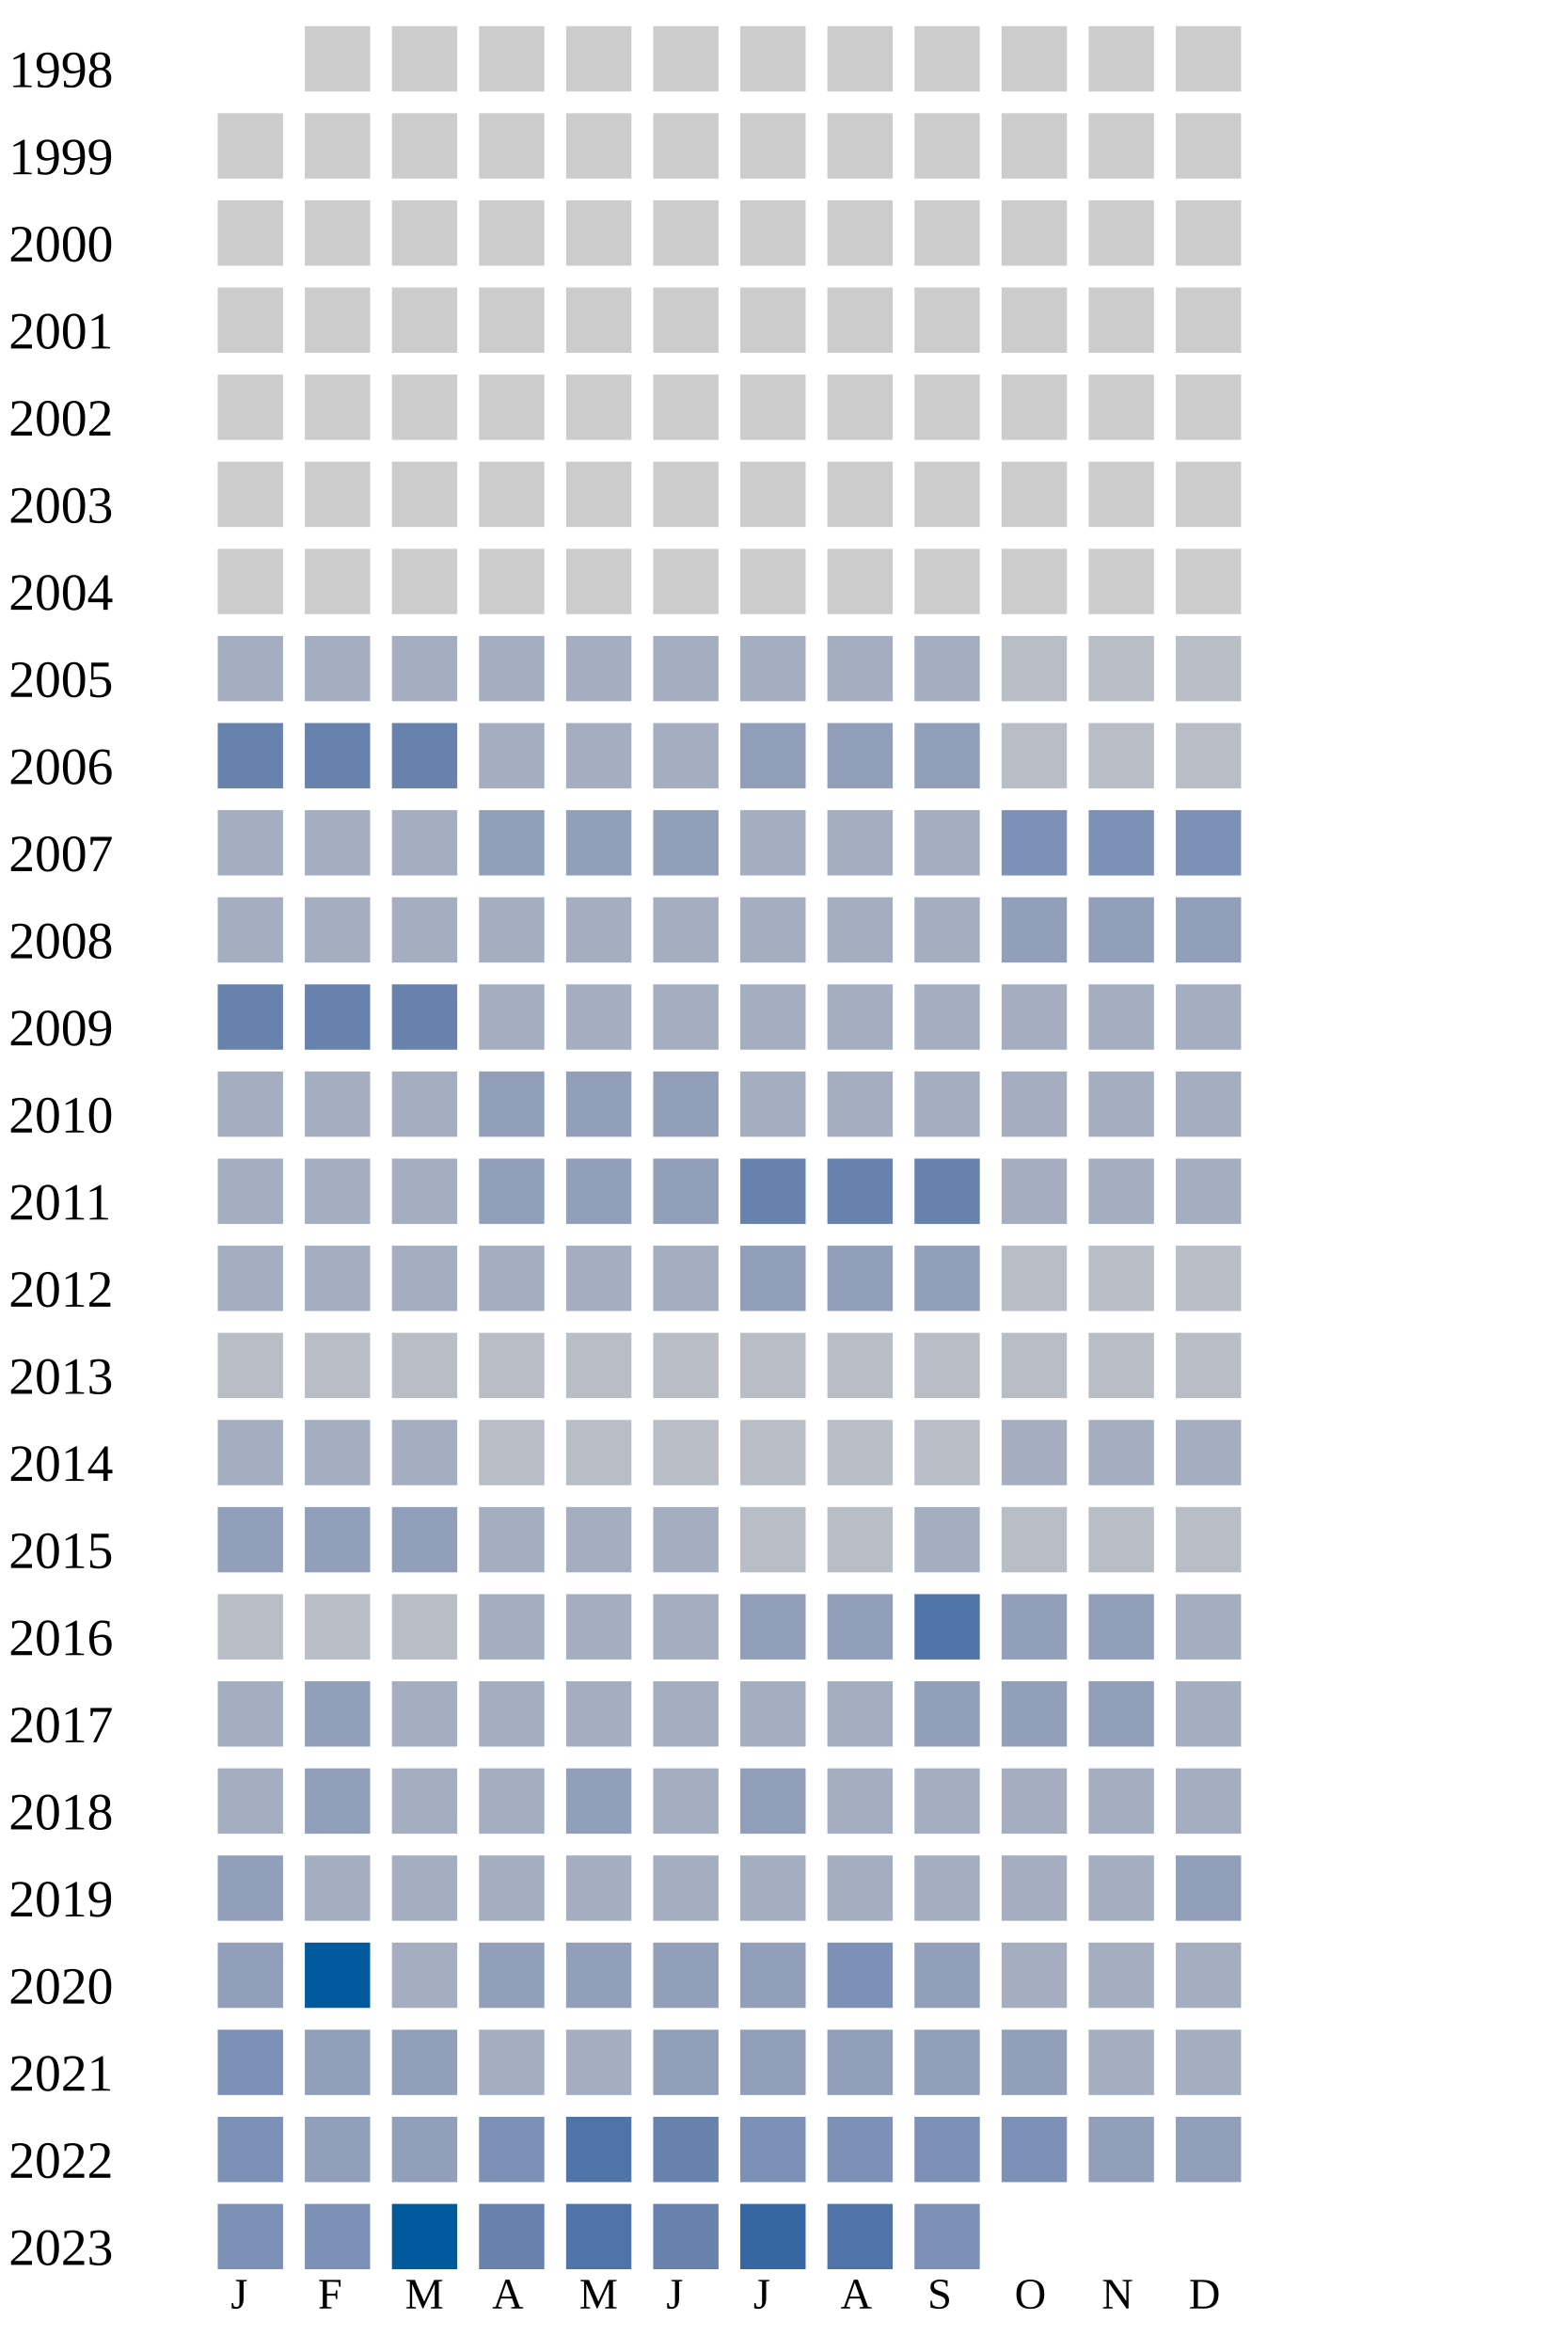
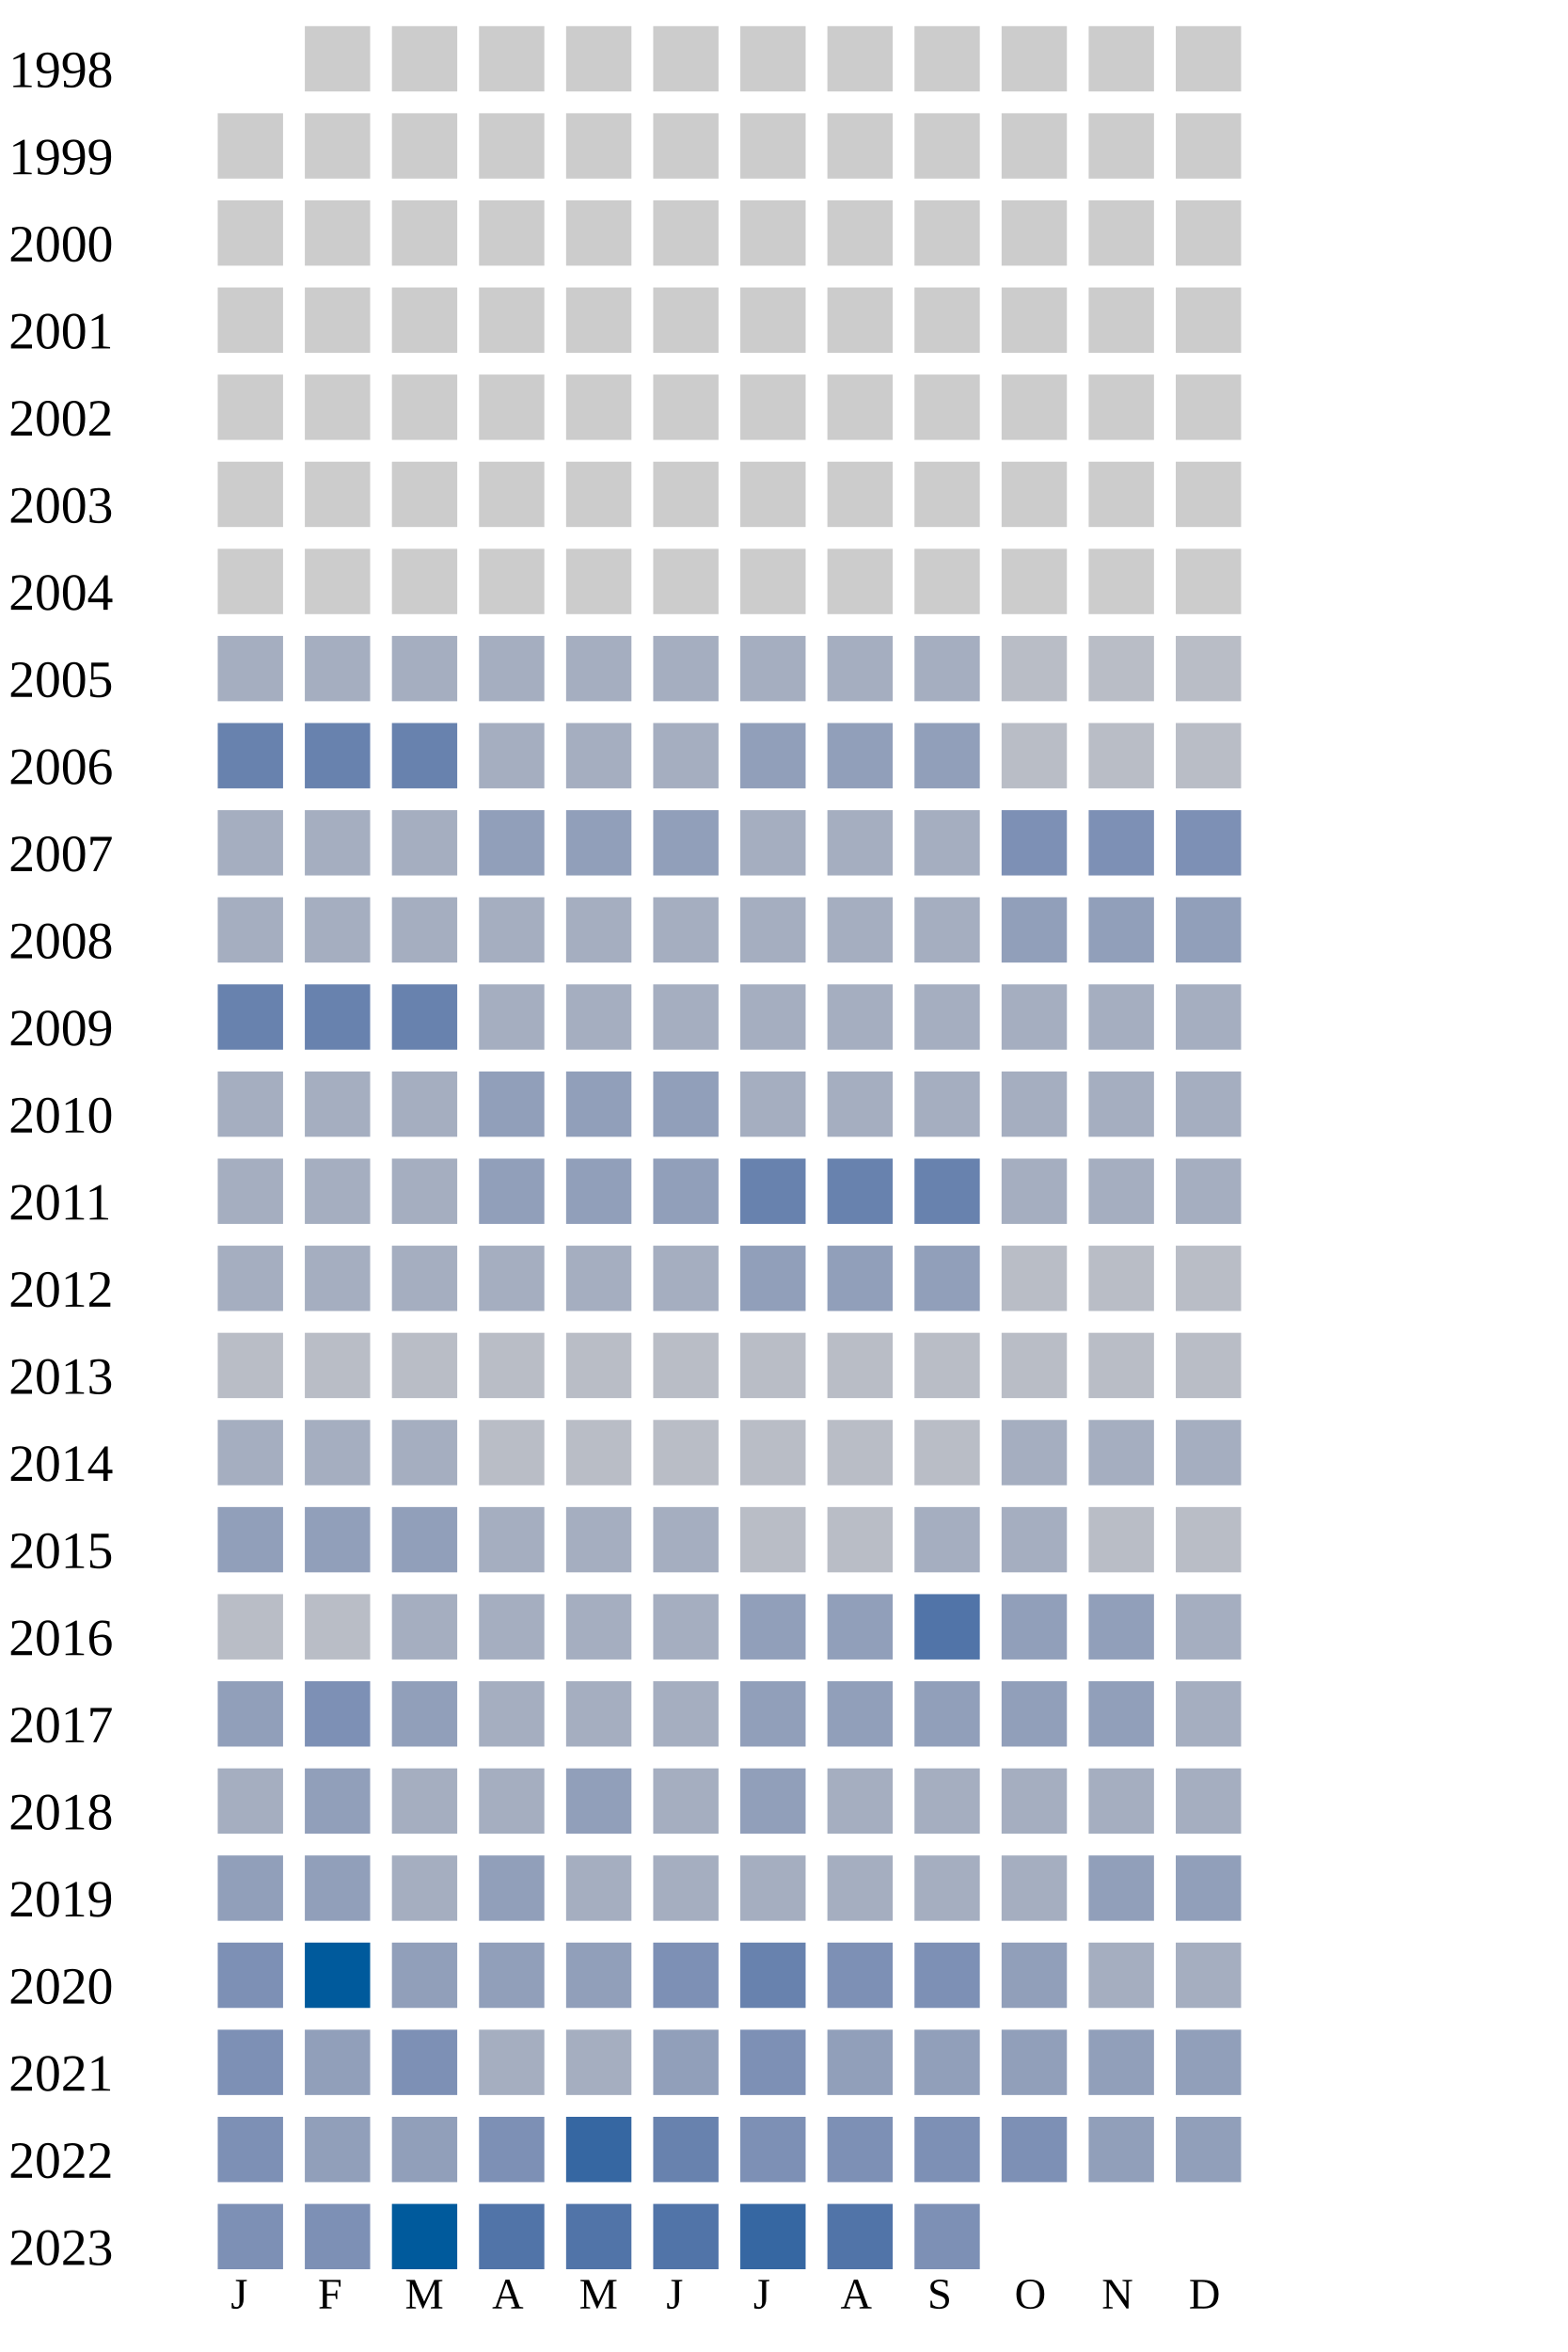
<svg xmlns="http://www.w3.org/2000/svg" width="360" height="540">
  <g transform="translate(0 0)">
    <text x="2" y="20">1998</text>
    <rect x="70" y="6" width="15" height="15" fill="#cccccc" />
    <rect x="90" y="6" width="15" height="15" fill="#cccccc" />
    <rect x="110" y="6" width="15" height="15" fill="#cccccc" />
    <rect x="130" y="6" width="15" height="15" fill="#cccccc" />
    <rect x="150" y="6" width="15" height="15" fill="#cccccc" />
    <rect x="170" y="6" width="15" height="15" fill="#cccccc" />
    <rect x="190" y="6" width="15" height="15" fill="#cccccc" />
    <rect x="210" y="6" width="15" height="15" fill="#cccccc" />
    <rect x="230" y="6" width="15" height="15" fill="#cccccc" />
    <rect x="250" y="6" width="15" height="15" fill="#cccccc" />
    <rect x="270" y="6" width="15" height="15" fill="#cccccc" />
  </g>
  <g transform="translate(0 20)">
    <text x="2" y="20">1999</text>
    <rect x="50" y="6" width="15" height="15" fill="#cccccc" />
    <rect x="70" y="6" width="15" height="15" fill="#cccccc" />
    <rect x="90" y="6" width="15" height="15" fill="#cccccc" />
    <rect x="110" y="6" width="15" height="15" fill="#cccccc" />
    <rect x="130" y="6" width="15" height="15" fill="#cccccc" />
    <rect x="150" y="6" width="15" height="15" fill="#cccccc" />
    <rect x="170" y="6" width="15" height="15" fill="#cccccc" />
    <rect x="190" y="6" width="15" height="15" fill="#cccccc" />
    <rect x="210" y="6" width="15" height="15" fill="#cccccc" />
    <rect x="230" y="6" width="15" height="15" fill="#cccccc" />
    <rect x="250" y="6" width="15" height="15" fill="#cccccc" />
    <rect x="270" y="6" width="15" height="15" fill="#cccccc" />
  </g>
  <g transform="translate(0 40)">
    <text x="2" y="20">2000</text>
    <rect x="50" y="6" width="15" height="15" fill="#cccccc" />
    <rect x="70" y="6" width="15" height="15" fill="#cccccc" />
    <rect x="90" y="6" width="15" height="15" fill="#cccccc" />
    <rect x="110" y="6" width="15" height="15" fill="#cccccc" />
    <rect x="130" y="6" width="15" height="15" fill="#cccccc" />
    <rect x="150" y="6" width="15" height="15" fill="#cccccc" />
    <rect x="170" y="6" width="15" height="15" fill="#cccccc" />
    <rect x="190" y="6" width="15" height="15" fill="#cccccc" />
    <rect x="210" y="6" width="15" height="15" fill="#cccccc" />
    <rect x="230" y="6" width="15" height="15" fill="#cccccc" />
    <rect x="250" y="6" width="15" height="15" fill="#cccccc" />
    <rect x="270" y="6" width="15" height="15" fill="#cccccc" />
  </g>
  <g transform="translate(0 60)">
    <text x="2" y="20">2001</text>
    <rect x="50" y="6" width="15" height="15" fill="#cccccc" />
    <rect x="70" y="6" width="15" height="15" fill="#cccccc" />
    <rect x="90" y="6" width="15" height="15" fill="#cccccc" />
    <rect x="110" y="6" width="15" height="15" fill="#cccccc" />
    <rect x="130" y="6" width="15" height="15" fill="#cccccc" />
    <rect x="150" y="6" width="15" height="15" fill="#cccccc" />
    <rect x="170" y="6" width="15" height="15" fill="#cccccc" />
    <rect x="190" y="6" width="15" height="15" fill="#cccccc" />
    <rect x="210" y="6" width="15" height="15" fill="#cccccc" />
    <rect x="230" y="6" width="15" height="15" fill="#cccccc" />
    <rect x="250" y="6" width="15" height="15" fill="#cccccc" />
    <rect x="270" y="6" width="15" height="15" fill="#cccccc" />
  </g>
  <g transform="translate(0 80)">
    <text x="2" y="20">2002</text>
    <rect x="50" y="6" width="15" height="15" fill="#cccccc" />
    <rect x="70" y="6" width="15" height="15" fill="#cccccc" />
    <rect x="90" y="6" width="15" height="15" fill="#cccccc" />
    <rect x="110" y="6" width="15" height="15" fill="#cccccc" />
    <rect x="130" y="6" width="15" height="15" fill="#cccccc" />
    <rect x="150" y="6" width="15" height="15" fill="#cccccc" />
    <rect x="170" y="6" width="15" height="15" fill="#cccccc" />
    <rect x="190" y="6" width="15" height="15" fill="#cccccc" />
    <rect x="210" y="6" width="15" height="15" fill="#cccccc" />
    <rect x="230" y="6" width="15" height="15" fill="#cccccc" />
    <rect x="250" y="6" width="15" height="15" fill="#cccccc" />
    <rect x="270" y="6" width="15" height="15" fill="#cccccc" />
  </g>
  <g transform="translate(0 100)">
    <text x="2" y="20">2003</text>
    <rect x="50" y="6" width="15" height="15" fill="#cccccc" />
    <rect x="70" y="6" width="15" height="15" fill="#cccccc" />
    <rect x="90" y="6" width="15" height="15" fill="#cccccc" />
    <rect x="110" y="6" width="15" height="15" fill="#cccccc" />
    <rect x="130" y="6" width="15" height="15" fill="#cccccc" />
    <rect x="150" y="6" width="15" height="15" fill="#cccccc" />
    <rect x="170" y="6" width="15" height="15" fill="#cccccc" />
    <rect x="190" y="6" width="15" height="15" fill="#cccccc" />
    <rect x="210" y="6" width="15" height="15" fill="#cccccc" />
    <rect x="230" y="6" width="15" height="15" fill="#cccccc" />
    <rect x="250" y="6" width="15" height="15" fill="#cccccc" />
    <rect x="270" y="6" width="15" height="15" fill="#cccccc" />
  </g>
  <g transform="translate(0 120)">
    <text x="2" y="20">2004</text>
    <rect x="50" y="6" width="15" height="15" fill="#cccccc" />
    <rect x="70" y="6" width="15" height="15" fill="#cccccc" />
    <rect x="90" y="6" width="15" height="15" fill="#cccccc" />
    <rect x="110" y="6" width="15" height="15" fill="#cccccc" />
    <rect x="130" y="6" width="15" height="15" fill="#cccccc" />
    <rect x="150" y="6" width="15" height="15" fill="#cccccc" />
    <rect x="170" y="6" width="15" height="15" fill="#cccccc" />
    <rect x="190" y="6" width="15" height="15" fill="#cccccc" />
    <rect x="210" y="6" width="15" height="15" fill="#cccccc" />
    <rect x="230" y="6" width="15" height="15" fill="#cccccc" />
    <rect x="250" y="6" width="15" height="15" fill="#cccccc" />
    <rect x="270" y="6" width="15" height="15" fill="#cccccc" />
  </g>
  <g transform="translate(0 140)">
    <text x="2" y="20">2005</text>
    <rect x="50" y="6" width="15" height="15" fill="#a5aec0" />
    <rect x="70" y="6" width="15" height="15" fill="#a5aec0" />
    <rect x="90" y="6" width="15" height="15" fill="#a5aec0" />
    <rect x="110" y="6" width="15" height="15" fill="#a5aec0" />
    <rect x="130" y="6" width="15" height="15" fill="#a5aec0" />
    <rect x="150" y="6" width="15" height="15" fill="#a5aec0" />
    <rect x="170" y="6" width="15" height="15" fill="#a5aec0" />
    <rect x="190" y="6" width="15" height="15" fill="#a5aec0" />
    <rect x="210" y="6" width="15" height="15" fill="#a5aec0" />
    <rect x="230" y="6" width="15" height="15" fill="#b9bdc6" />
    <rect x="250" y="6" width="15" height="15" fill="#b9bdc6" />
    <rect x="270" y="6" width="15" height="15" fill="#b9bdc6" />
  </g>
  <g transform="translate(0 160)">
    <text x="2" y="20">2006</text>
    <rect x="50" y="6" width="15" height="15" fill="#6882ae" />
    <rect x="70" y="6" width="15" height="15" fill="#6882ae" />
    <rect x="90" y="6" width="15" height="15" fill="#6882ae" />
    <rect x="110" y="6" width="15" height="15" fill="#a5aec0" />
    <rect x="130" y="6" width="15" height="15" fill="#a5aec0" />
    <rect x="150" y="6" width="15" height="15" fill="#a5aec0" />
    <rect x="170" y="6" width="15" height="15" fill="#919fba" />
    <rect x="190" y="6" width="15" height="15" fill="#919fba" />
    <rect x="210" y="6" width="15" height="15" fill="#919fba" />
    <rect x="230" y="6" width="15" height="15" fill="#b9bdc6" />
    <rect x="250" y="6" width="15" height="15" fill="#b9bdc6" />
    <rect x="270" y="6" width="15" height="15" fill="#b9bdc6" />
  </g>
  <g transform="translate(0 180)">
    <text x="2" y="20">2007</text>
    <rect x="50" y="6" width="15" height="15" fill="#a5aec0" />
    <rect x="70" y="6" width="15" height="15" fill="#a5aec0" />
    <rect x="90" y="6" width="15" height="15" fill="#a5aec0" />
    <rect x="110" y="6" width="15" height="15" fill="#919fba" />
    <rect x="130" y="6" width="15" height="15" fill="#919fba" />
    <rect x="150" y="6" width="15" height="15" fill="#919fba" />
    <rect x="170" y="6" width="15" height="15" fill="#a5aec0" />
    <rect x="190" y="6" width="15" height="15" fill="#a5aec0" />
    <rect x="210" y="6" width="15" height="15" fill="#a5aec0" />
    <rect x="230" y="6" width="15" height="15" fill="#7d90b5" />
    <rect x="250" y="6" width="15" height="15" fill="#7d90b5" />
    <rect x="270" y="6" width="15" height="15" fill="#7d90b5" />
  </g>
  <g transform="translate(0 200)">
    <text x="2" y="20">2008</text>
    <rect x="50" y="6" width="15" height="15" fill="#a5aec0" />
    <rect x="70" y="6" width="15" height="15" fill="#a5aec0" />
    <rect x="90" y="6" width="15" height="15" fill="#a5aec0" />
    <rect x="110" y="6" width="15" height="15" fill="#a5aec0" />
    <rect x="130" y="6" width="15" height="15" fill="#a5aec0" />
    <rect x="150" y="6" width="15" height="15" fill="#a5aec0" />
    <rect x="170" y="6" width="15" height="15" fill="#a5aec0" />
    <rect x="190" y="6" width="15" height="15" fill="#a5aec0" />
    <rect x="210" y="6" width="15" height="15" fill="#a5aec0" />
    <rect x="230" y="6" width="15" height="15" fill="#919fba" />
    <rect x="250" y="6" width="15" height="15" fill="#919fba" />
    <rect x="270" y="6" width="15" height="15" fill="#919fba" />
  </g>
  <g transform="translate(0 220)">
    <text x="2" y="20">2009</text>
    <rect x="50" y="6" width="15" height="15" fill="#6882ae" />
    <rect x="70" y="6" width="15" height="15" fill="#6882ae" />
    <rect x="90" y="6" width="15" height="15" fill="#6882ae" />
    <rect x="110" y="6" width="15" height="15" fill="#a5aec0" />
    <rect x="130" y="6" width="15" height="15" fill="#a5aec0" />
    <rect x="150" y="6" width="15" height="15" fill="#a5aec0" />
    <rect x="170" y="6" width="15" height="15" fill="#a5aec0" />
    <rect x="190" y="6" width="15" height="15" fill="#a5aec0" />
    <rect x="210" y="6" width="15" height="15" fill="#a5aec0" />
    <rect x="230" y="6" width="15" height="15" fill="#a5aec0" />
    <rect x="250" y="6" width="15" height="15" fill="#a5aec0" />
    <rect x="270" y="6" width="15" height="15" fill="#a5aec0" />
  </g>
  <g transform="translate(0 240)">
    <text x="2" y="20">2010</text>
    <rect x="50" y="6" width="15" height="15" fill="#a5aec0" />
    <rect x="70" y="6" width="15" height="15" fill="#a5aec0" />
    <rect x="90" y="6" width="15" height="15" fill="#a5aec0" />
    <rect x="110" y="6" width="15" height="15" fill="#919fba" />
    <rect x="130" y="6" width="15" height="15" fill="#919fba" />
    <rect x="150" y="6" width="15" height="15" fill="#919fba" />
    <rect x="170" y="6" width="15" height="15" fill="#a5aec0" />
    <rect x="190" y="6" width="15" height="15" fill="#a5aec0" />
    <rect x="210" y="6" width="15" height="15" fill="#a5aec0" />
    <rect x="230" y="6" width="15" height="15" fill="#a5aec0" />
    <rect x="250" y="6" width="15" height="15" fill="#a5aec0" />
    <rect x="270" y="6" width="15" height="15" fill="#a5aec0" />
  </g>
  <g transform="translate(0 260)">
    <text x="2" y="20">2011</text>
    <rect x="50" y="6" width="15" height="15" fill="#a5aec0" />
    <rect x="70" y="6" width="15" height="15" fill="#a5aec0" />
    <rect x="90" y="6" width="15" height="15" fill="#a5aec0" />
    <rect x="110" y="6" width="15" height="15" fill="#919fba" />
    <rect x="130" y="6" width="15" height="15" fill="#919fba" />
    <rect x="150" y="6" width="15" height="15" fill="#919fba" />
    <rect x="170" y="6" width="15" height="15" fill="#6882ae" />
    <rect x="190" y="6" width="15" height="15" fill="#6882ae" />
    <rect x="210" y="6" width="15" height="15" fill="#6882ae" />
    <rect x="230" y="6" width="15" height="15" fill="#a5aec0" />
    <rect x="250" y="6" width="15" height="15" fill="#a5aec0" />
    <rect x="270" y="6" width="15" height="15" fill="#a5aec0" />
  </g>
  <g transform="translate(0 280)">
    <text x="2" y="20">2012</text>
    <rect x="50" y="6" width="15" height="15" fill="#a5aec0" />
    <rect x="70" y="6" width="15" height="15" fill="#a5aec0" />
    <rect x="90" y="6" width="15" height="15" fill="#a5aec0" />
    <rect x="110" y="6" width="15" height="15" fill="#a5aec0" />
    <rect x="130" y="6" width="15" height="15" fill="#a5aec0" />
    <rect x="150" y="6" width="15" height="15" fill="#a5aec0" />
    <rect x="170" y="6" width="15" height="15" fill="#919fba" />
    <rect x="190" y="6" width="15" height="15" fill="#919fba" />
    <rect x="210" y="6" width="15" height="15" fill="#919fba" />
    <rect x="230" y="6" width="15" height="15" fill="#b9bdc6" />
    <rect x="250" y="6" width="15" height="15" fill="#b9bdc6" />
    <rect x="270" y="6" width="15" height="15" fill="#b9bdc6" />
  </g>
  <g transform="translate(0 300)">
    <text x="2" y="20">2013</text>
    <rect x="50" y="6" width="15" height="15" fill="#b9bdc6" />
    <rect x="70" y="6" width="15" height="15" fill="#b9bdc6" />
    <rect x="90" y="6" width="15" height="15" fill="#b9bdc6" />
    <rect x="110" y="6" width="15" height="15" fill="#b9bdc6" />
    <rect x="130" y="6" width="15" height="15" fill="#b9bdc6" />
    <rect x="150" y="6" width="15" height="15" fill="#b9bdc6" />
    <rect x="170" y="6" width="15" height="15" fill="#b9bdc6" />
    <rect x="190" y="6" width="15" height="15" fill="#b9bdc6" />
    <rect x="210" y="6" width="15" height="15" fill="#b9bdc6" />
    <rect x="230" y="6" width="15" height="15" fill="#b9bdc6" />
    <rect x="250" y="6" width="15" height="15" fill="#b9bdc6" />
    <rect x="270" y="6" width="15" height="15" fill="#b9bdc6" />
  </g>
  <g transform="translate(0 320)">
    <text x="2" y="20">2014</text>
    <rect x="50" y="6" width="15" height="15" fill="#a5aec0" />
    <rect x="70" y="6" width="15" height="15" fill="#a5aec0" />
    <rect x="90" y="6" width="15" height="15" fill="#a5aec0" />
    <rect x="110" y="6" width="15" height="15" fill="#b9bdc6" />
    <rect x="130" y="6" width="15" height="15" fill="#b9bdc6" />
    <rect x="150" y="6" width="15" height="15" fill="#b9bdc6" />
    <rect x="170" y="6" width="15" height="15" fill="#b9bdc6" />
    <rect x="190" y="6" width="15" height="15" fill="#b9bdc6" />
    <rect x="210" y="6" width="15" height="15" fill="#b9bdc6" />
    <rect x="230" y="6" width="15" height="15" fill="#a5aec0" />
    <rect x="250" y="6" width="15" height="15" fill="#a5aec0" />
    <rect x="270" y="6" width="15" height="15" fill="#a5aec0" />
  </g>
  <g transform="translate(0 340)">
    <text x="2" y="20">2015</text>
    <rect x="50" y="6" width="15" height="15" fill="#919fba" />
    <rect x="70" y="6" width="15" height="15" fill="#919fba" />
    <rect x="90" y="6" width="15" height="15" fill="#919fba" />
    <rect x="110" y="6" width="15" height="15" fill="#a5aec0" />
    <rect x="130" y="6" width="15" height="15" fill="#a5aec0" />
    <rect x="150" y="6" width="15" height="15" fill="#a5aec0" />
    <rect x="170" y="6" width="15" height="15" fill="#b9bdc6" />
    <rect x="190" y="6" width="15" height="15" fill="#b9bdc6" />
    <rect x="210" y="6" width="15" height="15" fill="#a5aec0" />
-     <rect x="230" y="6" width="15" height="15" fill="#b9bdc6" />
+     <rect x="230" y="6" width="15" height="15" fill="#a5aec0" />
    <rect x="250" y="6" width="15" height="15" fill="#b9bdc6" />
    <rect x="270" y="6" width="15" height="15" fill="#b9bdc6" />
  </g>
  <g transform="translate(0 360)">
    <text x="2" y="20">2016</text>
    <rect x="50" y="6" width="15" height="15" fill="#b9bdc6" />
    <rect x="70" y="6" width="15" height="15" fill="#b9bdc6" />
-     <rect x="90" y="6" width="15" height="15" fill="#b9bdc6" />
+     <rect x="90" y="6" width="15" height="15" fill="#a5aec0" />
    <rect x="110" y="6" width="15" height="15" fill="#a5aec0" />
    <rect x="130" y="6" width="15" height="15" fill="#a5aec0" />
    <rect x="150" y="6" width="15" height="15" fill="#a5aec0" />
    <rect x="170" y="6" width="15" height="15" fill="#919fba" />
    <rect x="190" y="6" width="15" height="15" fill="#919fba" />
    <rect x="210" y="6" width="15" height="15" fill="#5174a8" />
    <rect x="230" y="6" width="15" height="15" fill="#919fba" />
    <rect x="250" y="6" width="15" height="15" fill="#919fba" />
    <rect x="270" y="6" width="15" height="15" fill="#a5aec0" />
  </g>
  <g transform="translate(0 380)">
    <text x="2" y="20">2017</text>
-     <rect x="50" y="6" width="15" height="15" fill="#a5aec0" />
-     <rect x="70" y="6" width="15" height="15" fill="#919fba" />
-     <rect x="90" y="6" width="15" height="15" fill="#a5aec0" />
-     <rect x="110" y="6" width="15" height="15" fill="#a5aec0" />
-     <rect x="130" y="6" width="15" height="15" fill="#a5aec0" />
-     <rect x="150" y="6" width="15" height="15" fill="#a5aec0" />
-     <rect x="170" y="6" width="15" height="15" fill="#a5aec0" />
-     <rect x="190" y="6" width="15" height="15" fill="#a5aec0" />
+     <rect x="50" y="6" width="15" height="15" fill="#919fba" />
+     <rect x="70" y="6" width="15" height="15" fill="#7d90b5" />
+     <rect x="90" y="6" width="15" height="15" fill="#919fba" />
+     <rect x="110" y="6" width="15" height="15" fill="#a5aec0" />
+     <rect x="130" y="6" width="15" height="15" fill="#a5aec0" />
+     <rect x="150" y="6" width="15" height="15" fill="#a5aec0" />
+     <rect x="170" y="6" width="15" height="15" fill="#919fba" />
+     <rect x="190" y="6" width="15" height="15" fill="#919fba" />
    <rect x="210" y="6" width="15" height="15" fill="#919fba" />
    <rect x="230" y="6" width="15" height="15" fill="#919fba" />
    <rect x="250" y="6" width="15" height="15" fill="#919fba" />
    <rect x="270" y="6" width="15" height="15" fill="#a5aec0" />
  </g>
  <g transform="translate(0 400)">
    <text x="2" y="20">2018</text>
    <rect x="50" y="6" width="15" height="15" fill="#a5aec0" />
    <rect x="70" y="6" width="15" height="15" fill="#919fba" />
    <rect x="90" y="6" width="15" height="15" fill="#a5aec0" />
    <rect x="110" y="6" width="15" height="15" fill="#a5aec0" />
    <rect x="130" y="6" width="15" height="15" fill="#919fba" />
    <rect x="150" y="6" width="15" height="15" fill="#a5aec0" />
    <rect x="170" y="6" width="15" height="15" fill="#919fba" />
    <rect x="190" y="6" width="15" height="15" fill="#a5aec0" />
    <rect x="210" y="6" width="15" height="15" fill="#a5aec0" />
    <rect x="230" y="6" width="15" height="15" fill="#a5aec0" />
    <rect x="250" y="6" width="15" height="15" fill="#a5aec0" />
    <rect x="270" y="6" width="15" height="15" fill="#a5aec0" />
  </g>
  <g transform="translate(0 420)">
    <text x="2" y="20">2019</text>
    <rect x="50" y="6" width="15" height="15" fill="#919fba" />
-     <rect x="70" y="6" width="15" height="15" fill="#a5aec0" />
-     <rect x="90" y="6" width="15" height="15" fill="#a5aec0" />
-     <rect x="110" y="6" width="15" height="15" fill="#a5aec0" />
-     <rect x="130" y="6" width="15" height="15" fill="#a5aec0" />
-     <rect x="150" y="6" width="15" height="15" fill="#a5aec0" />
-     <rect x="170" y="6" width="15" height="15" fill="#a5aec0" />
-     <rect x="190" y="6" width="15" height="15" fill="#a5aec0" />
-     <rect x="210" y="6" width="15" height="15" fill="#a5aec0" />
-     <rect x="230" y="6" width="15" height="15" fill="#a5aec0" />
-     <rect x="250" y="6" width="15" height="15" fill="#a5aec0" />
+     <rect x="70" y="6" width="15" height="15" fill="#919fba" />
+     <rect x="90" y="6" width="15" height="15" fill="#a5aec0" />
+     <rect x="110" y="6" width="15" height="15" fill="#919fba" />
+     <rect x="130" y="6" width="15" height="15" fill="#a5aec0" />
+     <rect x="150" y="6" width="15" height="15" fill="#a5aec0" />
+     <rect x="170" y="6" width="15" height="15" fill="#a5aec0" />
+     <rect x="190" y="6" width="15" height="15" fill="#a5aec0" />
+     <rect x="210" y="6" width="15" height="15" fill="#a5aec0" />
+     <rect x="230" y="6" width="15" height="15" fill="#a5aec0" />
+     <rect x="250" y="6" width="15" height="15" fill="#919fba" />
    <rect x="270" y="6" width="15" height="15" fill="#919fba" />
  </g>
  <g transform="translate(0 440)">
    <text x="2" y="20">2020</text>
-     <rect x="50" y="6" width="15" height="15" fill="#919fba" />
+     <rect x="50" y="6" width="15" height="15" fill="#7d90b5" />
    <rect x="70" y="6" width="15" height="15" fill="#005a9c" />
-     <rect x="90" y="6" width="15" height="15" fill="#a5aec0" />
+     <rect x="90" y="6" width="15" height="15" fill="#919fba" />
    <rect x="110" y="6" width="15" height="15" fill="#919fba" />
    <rect x="130" y="6" width="15" height="15" fill="#919fba" />
-     <rect x="150" y="6" width="15" height="15" fill="#919fba" />
-     <rect x="170" y="6" width="15" height="15" fill="#919fba" />
+     <rect x="150" y="6" width="15" height="15" fill="#7d90b5" />
+     <rect x="170" y="6" width="15" height="15" fill="#6882ae" />
    <rect x="190" y="6" width="15" height="15" fill="#7d90b5" />
-     <rect x="210" y="6" width="15" height="15" fill="#919fba" />
-     <rect x="230" y="6" width="15" height="15" fill="#a5aec0" />
+     <rect x="210" y="6" width="15" height="15" fill="#7d90b5" />
+     <rect x="230" y="6" width="15" height="15" fill="#919fba" />
    <rect x="250" y="6" width="15" height="15" fill="#a5aec0" />
    <rect x="270" y="6" width="15" height="15" fill="#a5aec0" />
  </g>
  <g transform="translate(0 460)">
    <text x="2" y="20">2021</text>
    <rect x="50" y="6" width="15" height="15" fill="#7d90b5" />
    <rect x="70" y="6" width="15" height="15" fill="#919fba" />
-     <rect x="90" y="6" width="15" height="15" fill="#919fba" />
+     <rect x="90" y="6" width="15" height="15" fill="#7d90b5" />
    <rect x="110" y="6" width="15" height="15" fill="#a5aec0" />
    <rect x="130" y="6" width="15" height="15" fill="#a5aec0" />
    <rect x="150" y="6" width="15" height="15" fill="#919fba" />
-     <rect x="170" y="6" width="15" height="15" fill="#919fba" />
+     <rect x="170" y="6" width="15" height="15" fill="#7d90b5" />
    <rect x="190" y="6" width="15" height="15" fill="#919fba" />
    <rect x="210" y="6" width="15" height="15" fill="#919fba" />
    <rect x="230" y="6" width="15" height="15" fill="#919fba" />
-     <rect x="250" y="6" width="15" height="15" fill="#a5aec0" />
-     <rect x="270" y="6" width="15" height="15" fill="#a5aec0" />
+     <rect x="250" y="6" width="15" height="15" fill="#919fba" />
+     <rect x="270" y="6" width="15" height="15" fill="#919fba" />
  </g>
  <g transform="translate(0 480)">
    <text x="2" y="20">2022</text>
    <rect x="50" y="6" width="15" height="15" fill="#7d90b5" />
    <rect x="70" y="6" width="15" height="15" fill="#919fba" />
    <rect x="90" y="6" width="15" height="15" fill="#919fba" />
    <rect x="110" y="6" width="15" height="15" fill="#7d90b5" />
-     <rect x="130" y="6" width="15" height="15" fill="#5174a8" />
+     <rect x="130" y="6" width="15" height="15" fill="#3667a2" />
    <rect x="150" y="6" width="15" height="15" fill="#6882ae" />
    <rect x="170" y="6" width="15" height="15" fill="#7d90b5" />
    <rect x="190" y="6" width="15" height="15" fill="#7d90b5" />
    <rect x="210" y="6" width="15" height="15" fill="#7d90b5" />
    <rect x="230" y="6" width="15" height="15" fill="#7d90b5" />
    <rect x="250" y="6" width="15" height="15" fill="#919fba" />
    <rect x="270" y="6" width="15" height="15" fill="#919fba" />
  </g>
  <g transform="translate(0 500)">
    <text x="2" y="20">2023</text>
    <rect x="50" y="6" width="15" height="15" fill="#7d90b5" />
    <rect x="70" y="6" width="15" height="15" fill="#7d90b5" />
    <rect x="90" y="6" width="15" height="15" fill="#005a9c" />
-     <rect x="110" y="6" width="15" height="15" fill="#6882ae" />
+     <rect x="110" y="6" width="15" height="15" fill="#5174a8" />
    <rect x="130" y="6" width="15" height="15" fill="#5174a8" />
-     <rect x="150" y="6" width="15" height="15" fill="#6882ae" />
+     <rect x="150" y="6" width="15" height="15" fill="#5174a8" />
    <rect x="170" y="6" width="15" height="15" fill="#3667a2" />
    <rect x="190" y="6" width="15" height="15" fill="#5174a8" />
    <rect x="210" y="6" width="15" height="15" fill="#7d90b5" />
  </g>
  <text style="font-size: 10px; text-align: center" x="53" y="530">J</text>
  <text style="font-size: 10px; text-align: center" x="73" y="530">F</text>
  <text style="font-size: 10px; text-align: center" x="93" y="530">M</text>
  <text style="font-size: 10px; text-align: center" x="113" y="530">A</text>
  <text style="font-size: 10px; text-align: center" x="133" y="530">M</text>
  <text style="font-size: 10px; text-align: center" x="153" y="530">J</text>
  <text style="font-size: 10px; text-align: center" x="173" y="530">J</text>
  <text style="font-size: 10px; text-align: center" x="193" y="530">A</text>
  <text style="font-size: 10px; text-align: center" x="213" y="530">S</text>
  <text style="font-size: 10px; text-align: center" x="233" y="530">O</text>
  <text style="font-size: 10px; text-align: center" x="253" y="530">N</text>
  <text style="font-size: 10px; text-align: center" x="273" y="530">D</text>
  <text style="font-size: 10px;" x="155" y="549">Less</text>
  <rect fill="#b9bdc6" width="10" height="10" x="180" y="540" />
  <rect fill="#919fba" width="10" height="10" x="195" y="540" />
  <rect fill="#6882ae" width="10" height="10" x="210" y="540" />
  <rect fill="#005a9c" width="10" height="10" x="225" y="540" />
  <text x="240" y="549" style="font-size: 10px;">More</text>
</svg>
